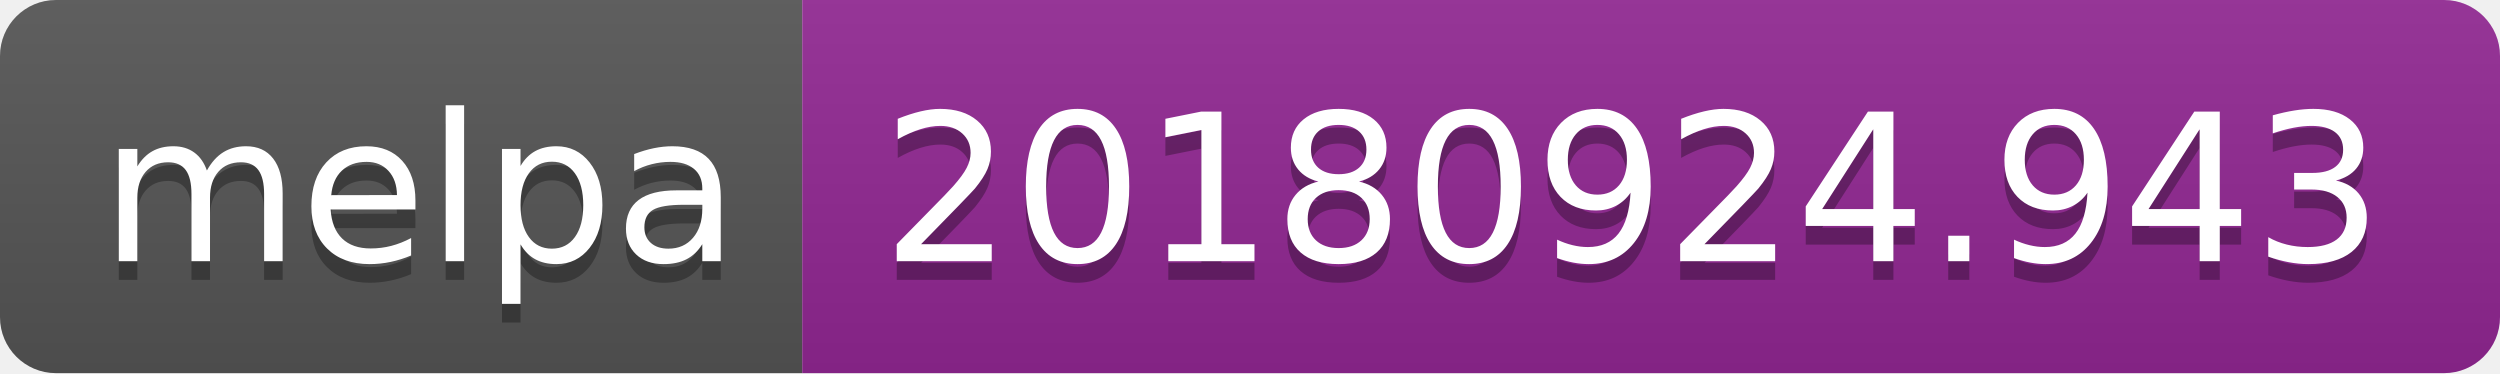
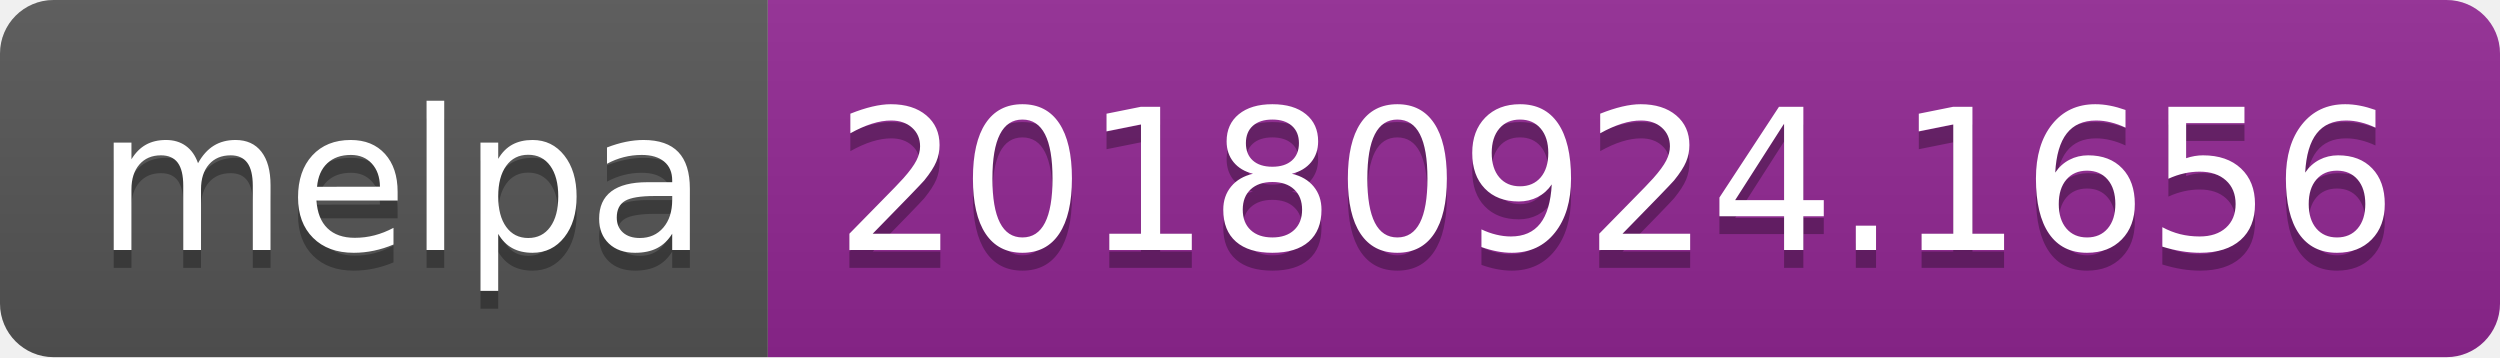
- <svg xmlns="http://www.w3.org/2000/svg" width="134" height="20">
+ <svg xmlns="http://www.w3.org/2000/svg" width="140" height="20">
  <linearGradient id="b" x2="0" y2="100%">
    <stop offset="0" stop-color="#bbb" stop-opacity=".1" />
    <stop offset="1" stop-opacity=".1" />
  </linearGradient>
  <clipPath id="a">
-     <rect width="134" height="20" rx="3" fill="#fff" />
+     <rect width="140" height="20" rx="3" fill="#fff" />
  </clipPath>
  <g clip-path="url(#a)">
    <path fill="#555" d="M0 0h43v20H0z" />
-     <path fill="#922793" d="M43 0h91v20H43z" />
-     <path fill="url(#b)" d="M0 0h134v20H0z" />
+     <path fill="#922793" d="M43 0h97v20H43z" />
+     <path fill="url(#b)" d="M0 0h140v20H0z" />
  </g>
  <g fill="#fff" text-anchor="middle" font-family="DejaVu Sans,Verdana,Geneva,sans-serif" font-size="110">
    <text x="225" y="150" fill="#010101" fill-opacity=".3" transform="scale(.1)" textLength="330">melpa</text>
    <text x="225" y="140" transform="scale(.1)" textLength="330">melpa</text>
-     <text x="875" y="150" fill="#010101" fill-opacity=".3" transform="scale(.1)" textLength="810">20180924.943</text>
-     <text x="875" y="140" transform="scale(.1)" textLength="810">20180924.943</text>
+     <text x="905" y="150" fill="#010101" fill-opacity=".3" transform="scale(.1)" textLength="870">20180924.1656</text>
+     <text x="905" y="140" transform="scale(.1)" textLength="870">20180924.1656</text>
  </g>
</svg>
